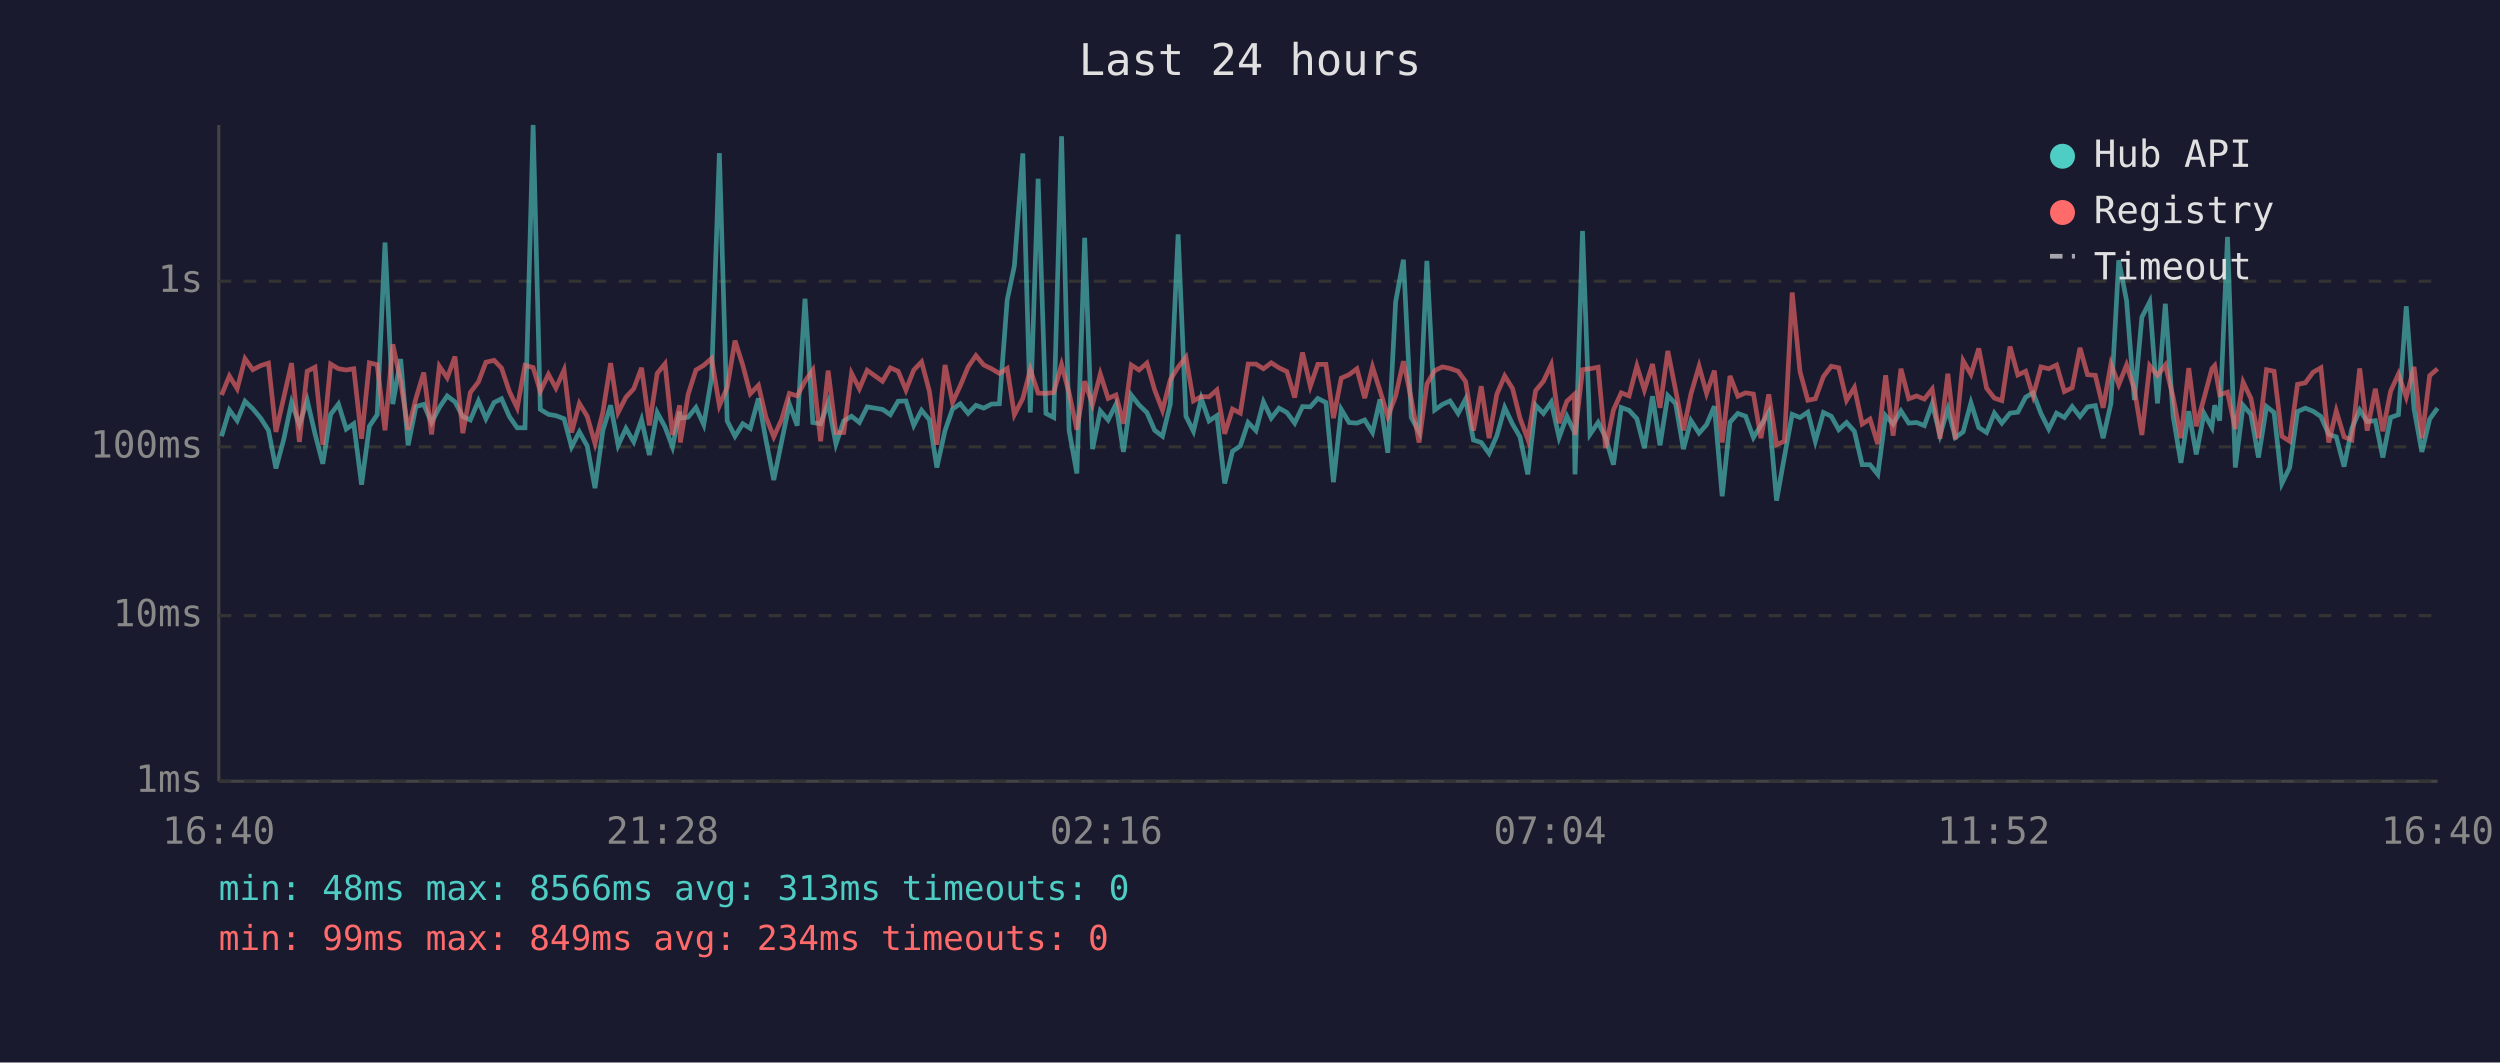
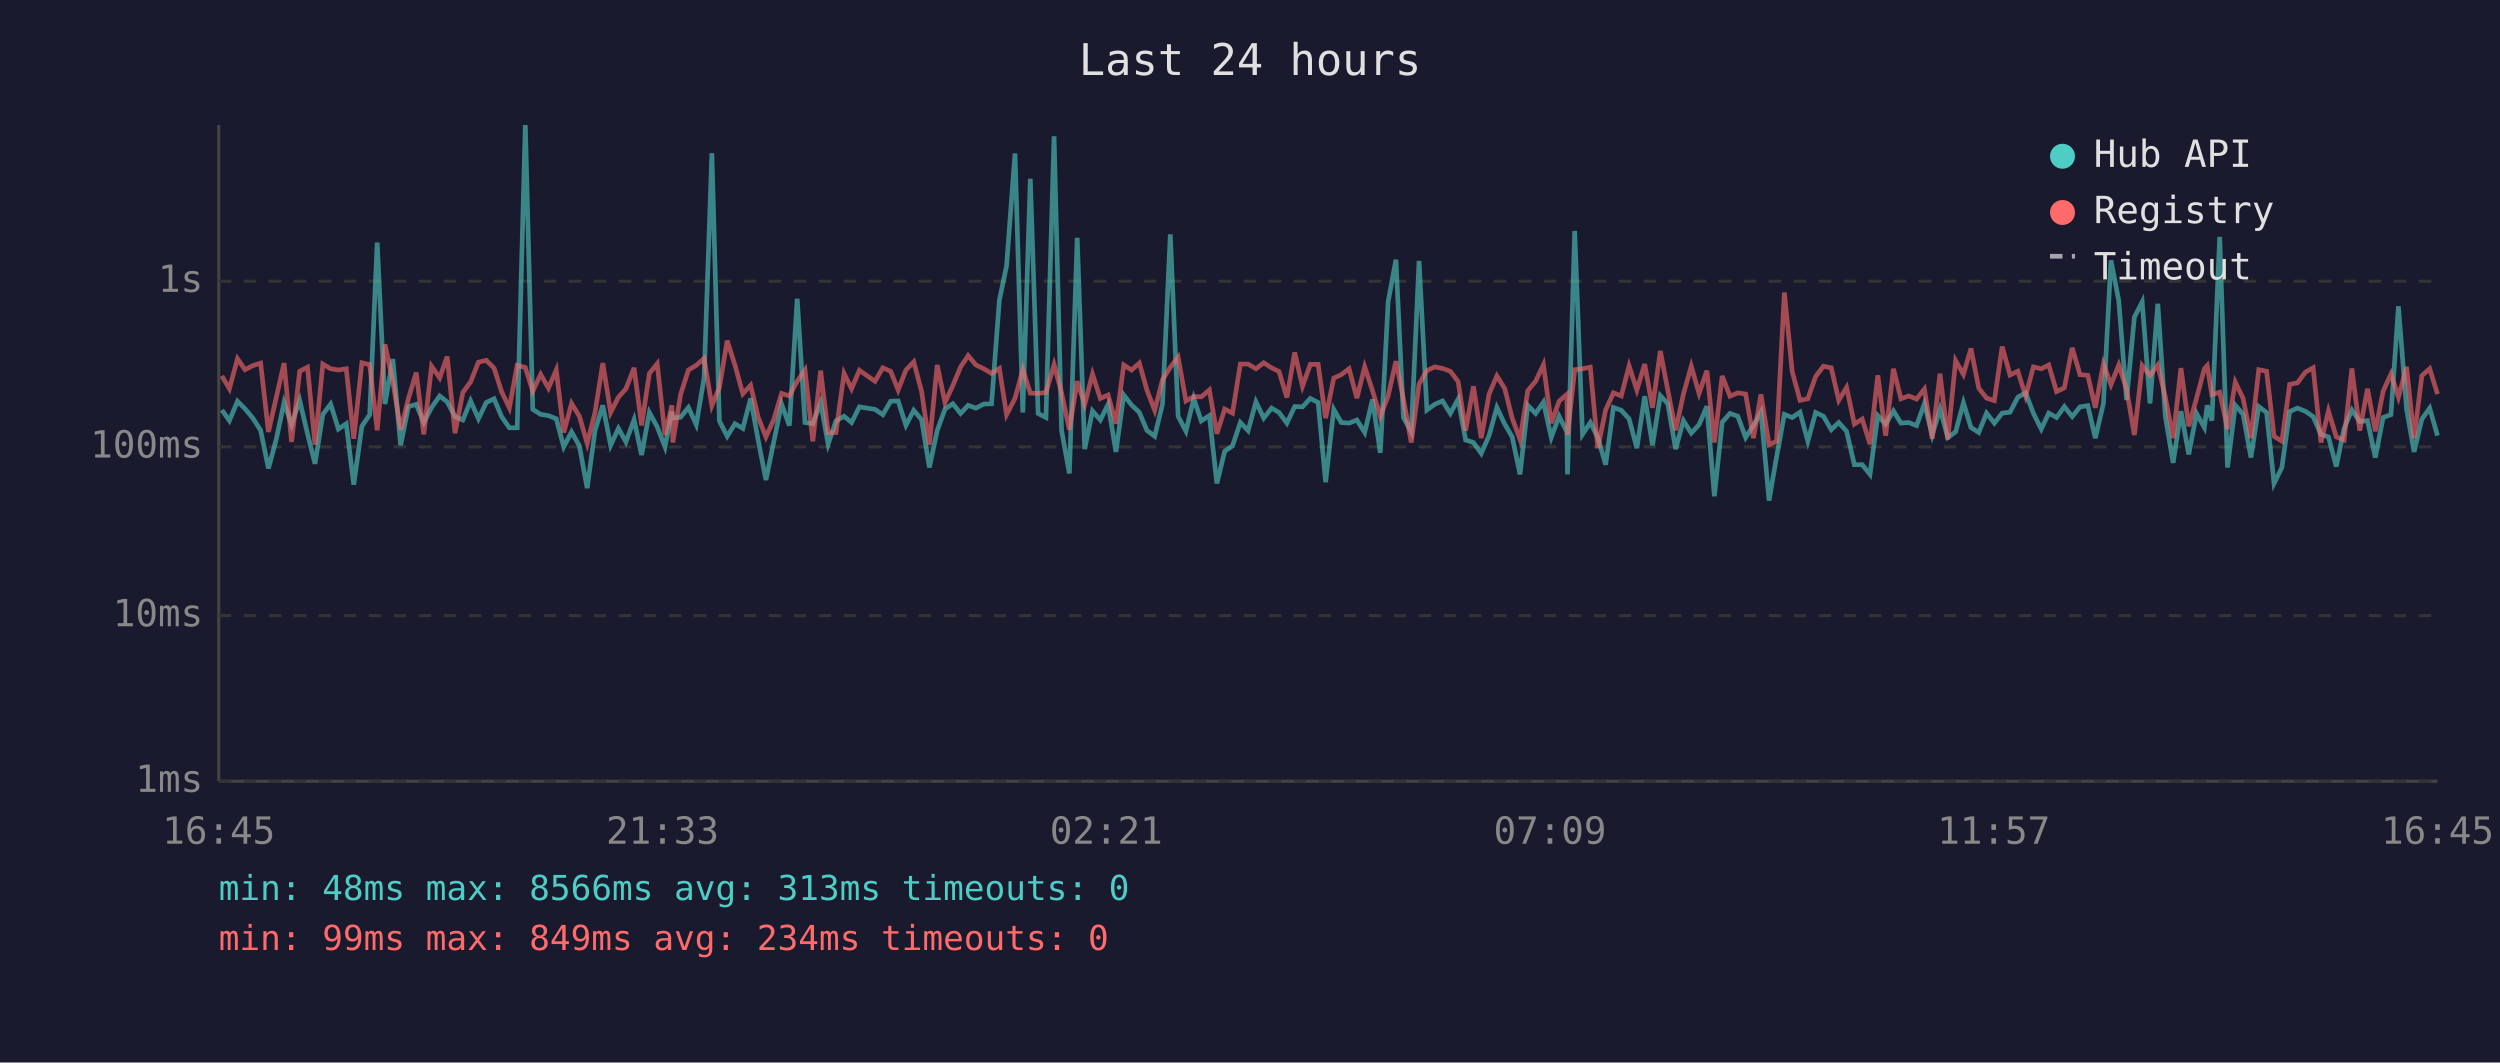
<svg xmlns="http://www.w3.org/2000/svg" viewBox="0 0 800 340" font-family="monospace" font-size="12">
  <rect width="800" height="340" fill="#1a1a2e" />
  <text x="400" y="24" fill="#e0e0e0" font-size="14" text-anchor="middle">Last 24 hours</text>
  <line x1="70" y1="40" x2="70" y2="250" stroke="#444" stroke-width="1" />
  <line x1="70" y1="250" x2="780" y2="250" stroke="#444" stroke-width="1" />
  <line x1="70" y1="250" x2="780" y2="250" stroke="#333" stroke-width="1" stroke-dasharray="4" />
  <text x="65" y="250" fill="#888" text-anchor="end" dominant-baseline="middle">1ms</text>
  <line x1="70" y1="197" x2="780" y2="197" stroke="#333" stroke-width="1" stroke-dasharray="4" />
  <text x="65" y="197" fill="#888" text-anchor="end" dominant-baseline="middle">10ms</text>
  <line x1="70" y1="143" x2="780" y2="143" stroke="#333" stroke-width="1" stroke-dasharray="4" />
  <text x="65" y="143" fill="#888" text-anchor="end" dominant-baseline="middle">100ms</text>
  <line x1="70" y1="90" x2="780" y2="90" stroke="#333" stroke-width="1" stroke-dasharray="4" />
  <text x="65" y="90" fill="#888" text-anchor="end" dominant-baseline="middle">1s</text>
-   <text x="70" y="270" fill="#888" text-anchor="middle">16:40</text>
-   <text x="212" y="270" fill="#888" text-anchor="middle">21:28</text>
-   <text x="354" y="270" fill="#888" text-anchor="middle">02:16</text>
-   <text x="496" y="270" fill="#888" text-anchor="middle">07:04</text>
-   <text x="638" y="270" fill="#888" text-anchor="middle">11:52</text>
-   <text x="780" y="270" fill="#888" text-anchor="middle">16:40</text>
-   <polyline points="70.9,139.6 73.4,131.2 75.9,134.6 78.4,128.4 80.9,130.8 83.4,133.8 85.9,137.7 88.3,149.9 90.8,140.6 93.3,128.8 95.8,135.9 98.3,128.1 100.8,138.8 103.3,148.4 105.8,132.6 108.3,129.3 110.8,137.3 113.2,135.6 115.7,155.1 118.2,136.4 120.7,132.7 123.2,77.6 125.7,129.3 128.2,114.9 130.6,142.5 133.1,130.1 135.6,129.4 138.1,135.2 140.6,130.4 143.1,126.7 145.6,128.6 148.1,133.3 150.5,134.4 153.1,128.3 155.5,134.0 158.1,128.8 160.5,127.6 163.0,133.3 165.5,136.9 168.0,136.9 170.6,40.0 172.9,131.0 175.5,132.6 177.9,133.0 180.5,134.0 182.9,143.0 185.4,138.2 187.9,142.7 190.4,156.2 192.9,137.8 195.4,129.7 197.8,142.5 200.3,137.1 202.8,141.4 205.3,134.3 207.8,145.6 210.3,132.0 212.8,136.6 215.2,143.0 217.5,131.7 217.7,133.8 220.2,133.5 222.7,130.4 225.2,135.9 227.7,121.0 230.2,49.0 232.7,134.7 235.2,139.6 237.7,135.6 240.1,137.1 242.7,127.5 245.1,140.8 247.6,153.6 250.1,141.4 252.6,129.3 255.1,136.2 257.6,95.6 260.1,135.2 262.6,135.6 265.0,128.9 267.5,142.1 270.0,134.7 272.5,133.2 275.0,135.2 277.5,130.2 282.4,131.0 284.9,132.7 287.4,128.4 289.9,128.3 292.4,136.1 294.9,131.3 297.4,134.3 299.8,149.6 302.4,137.8 304.8,130.9 307.3,129.2 309.8,132.3 312.3,129.7 314.8,130.6 317.3,129.3 319.8,129.2 322.3,96.0 324.6,85.1 327.3,49.1 329.7,132.0 332.2,57.2 334.7,132.3 337.2,133.6 339.7,43.6 342.1,137.7 344.6,151.5 347.1,76.1 349.6,143.7 352.1,131.5 354.6,134.4 357.1,129.4 359.5,144.6 362.0,126.4 364.5,129.6 367.0,132.0 369.5,137.7 372.0,139.6 374.5,129.3 377.0,75.0 379.5,133.2 381.9,138.0 384.4,127.5 386.9,134.7 389.4,133.0 391.9,154.7 394.4,144.4 396.9,142.7 399.4,135.2 401.9,137.8 404.3,128.6 406.8,133.8 409.3,130.6 411.8,132.0 414.3,135.4 416.8,130.1 419.3,130.2 421.7,127.5 424.3,128.8 426.7,154.3 429.2,131.0 431.7,135.2 434.2,135.4 436.7,134.4 439.2,138.4 441.6,127.8 444.1,144.9 446.6,96.6 449.1,83.1 451.6,133.6 454.1,138.2 456.6,83.5 459.1,131.2 461.6,129.4 464.0,128.3 466.6,132.3 469.0,127.7 471.5,140.8 474.0,141.6 476.5,145.1 479.0,139.4 481.5,130.4 484.0,135.7 486.4,139.8 488.9,151.8 491.4,129.7 493.9,132.3 496.4,128.7 498.9,140.0 501.4,133.2 503.8,138.2 504.0,151.8 506.4,73.9 508.8,139.0 511.4,135.2 513.8,140.0 516.3,148.7 518.8,130.4 521.3,131.3 523.8,134.0 526.2,143.4 528.8,126.8 531.2,142.5 533.7,126.6 536.2,129.2 538.7,143.7 541.1,134.6 543.7,138.6 546.1,135.9 548.6,130.0 551.1,158.8 553.6,135.1 556.1,132.3 558.6,133.2 561.1,140.0 563.5,136.1 566.0,131.9 568.5,160.2 571.0,146.2 573.5,132.6 576.0,133.6 578.5,131.9 580.9,141.2 583.5,132.0 586.0,133.2 588.4,137.5 590.9,135.2 593.4,138.0 595.9,148.7 598.4,148.7 600.9,151.8 603.4,133.0 605.8,135.7 608.3,131.5 610.8,135.4 613.3,135.2 615.8,136.2 618.3,129.2 620.8,139.2 623.3,130.9 625.7,140.0 628.2,138.2 630.7,128.9 633.2,136.8 635.7,138.4 638.2,132.2 640.6,135.4 643.2,132.2 645.7,131.9 648.2,127.1 650.6,125.7 653.1,132.3 655.6,137.3 658.1,132.2 660.6,133.6 663.1,130.1 665.6,133.3 668.0,130.2 670.5,129.8 673.0,140.2 675.5,129.1 678.0,83.3 680.5,96.2 683.0,128.0 685.4,101.5 687.9,96.6 690.4,129.1 692.9,97.2 695.4,133.2 697.9,148.1 700.4,131.6 702.8,145.4 705.3,132.3 707.8,136.8 708.7,129.7 710.3,134.6 712.8,75.8 715.3,149.6 717.8,129.7 720.3,132.6 722.7,146.4 725.3,130.1 727.7,132.0 730.2,154.7 732.7,149.6 735.2,131.7 737.7,130.6 740.2,131.6 742.7,133.3 745.2,139.0 747.6,139.8 750.1,149.3 752.6,137.1 755.1,131.2 757.5,134.9 760.1,134.6 762.5,146.4 765.0,133.6 767.5,132.7 770.0,98.0 772.5,130.9 775.0,144.6 777.5,134.1 780.0,130.6" fill="none" stroke="#4ecdc4" stroke-width="1.5" opacity="0.6" />
-   <polyline points="70.9,126.4 73.4,120.3 75.9,124.4 78.4,114.8 80.9,118.3 83.4,117.0 85.9,116.2 88.3,138.2 90.8,127.2 93.3,116.2 95.8,141.4 98.3,118.8 100.8,117.5 103.3,142.3 105.8,116.5 108.3,118.0 110.8,118.4 113.2,118.0 115.7,140.4 118.2,116.1 120.7,116.7 123.2,137.7 125.7,110.2 128.2,122.0 130.6,137.5 133.1,127.5 135.6,119.2 138.1,139.0 140.6,117.2 143.1,120.9 145.6,114.1 148.1,138.6 150.5,125.6 153.1,122.2 155.5,115.9 158.1,115.3 160.5,117.8 163.0,125.3 165.5,130.5 168.0,116.9 170.6,117.6 172.9,125.2 175.5,119.8 177.9,124.2 180.5,118.4 182.9,138.4 185.4,129.1 187.9,133.2 190.4,141.9 192.9,132.0 195.4,116.2 197.8,132.0 200.3,127.1 202.8,124.4 205.3,117.7 207.8,136.1 210.3,119.5 212.8,116.4 215.2,139.2 217.5,129.7 217.7,141.6 220.2,126.2 222.7,118.4 225.2,116.9 227.7,114.7 230.2,129.8 232.7,124.0 235.2,109.0 237.7,116.9 240.1,126.0 242.7,123.3 245.1,133.5 247.6,139.8 250.1,134.3 252.6,125.9 255.1,126.7 257.6,122.0 260.1,118.4 262.6,141.2 265.0,118.6 267.5,138.4 270.0,138.4 272.5,119.5 275.0,124.4 277.5,118.5 282.4,122.0 284.9,117.7 287.4,118.8 289.9,124.8 292.4,118.4 294.9,115.8 297.4,125.2 299.8,142.3 302.4,116.8 304.8,128.8 307.3,123.4 309.8,117.4 312.3,113.8 314.8,116.8 317.3,118.0 319.8,119.5 322.3,117.9 324.6,132.7 327.3,127.5 329.7,118.3 332.2,125.8 334.7,125.9 337.2,125.6 339.7,116.7 342.1,125.7 344.6,137.5 347.1,122.0 349.6,129.4 352.1,119.7 354.6,127.5 357.1,126.4 359.5,135.6 362.0,116.8 364.5,118.4 367.0,116.2 369.5,124.8 372.0,131.3 374.5,121.5 377.0,117.5 379.5,114.3 381.9,128.3 384.4,126.9 386.9,127.0 389.4,124.8 391.9,138.8 394.4,130.9 396.9,132.2 399.4,116.5 401.9,116.5 404.3,118.0 406.8,116.1 409.3,117.7 411.8,118.9 414.3,127.2 416.8,112.8 419.3,123.6 421.7,116.6 424.3,116.6 426.7,133.8 429.2,121.0 431.7,119.9 434.2,118.0 436.7,127.4 439.2,117.4 441.6,125.0 444.1,133.3 446.6,126.7 449.1,115.6 451.6,127.7 454.1,141.6 456.6,122.9 459.1,118.6 461.6,117.4 464.0,117.9 466.6,118.8 469.0,122.1 471.5,137.8 474.0,123.6 476.5,140.2 479.0,126.1 481.5,120.3 484.0,124.3 486.4,133.8 488.9,140.6 491.4,125.0 493.9,122.0 496.4,116.7 498.9,135.4 501.4,128.4 503.8,126.2 504.0,139.2 506.4,118.3 508.8,118.0 511.4,117.5 513.8,143.4 516.3,131.2 518.8,125.7 521.3,126.7 523.8,117.1 526.2,124.8 528.8,116.5 531.2,130.5 533.7,112.3 536.2,124.9 538.7,137.7 541.1,126.1 543.7,117.2 546.1,125.9 548.6,118.6 551.1,141.6 553.6,120.3 556.1,126.8 558.6,125.7 561.1,126.1 563.5,140.2 566.0,126.2 568.5,142.3 571.0,141.2 573.5,93.6 576.0,118.9 578.5,128.1 580.9,127.6 583.5,120.5 586.0,117.2 588.4,117.7 590.9,128.1 593.4,124.0 595.9,135.7 598.4,134.1 600.9,142.1 603.4,120.1 605.8,139.4 608.3,118.0 610.8,127.6 613.3,126.7 615.8,127.7 618.3,124.5 620.8,140.4 623.3,119.6 625.7,140.6 628.2,115.4 630.7,119.8 633.2,111.5 635.7,124.2 638.2,127.4 640.6,128.2 643.2,110.9 645.7,120.0 648.2,118.8 650.6,126.7 653.1,117.4 655.6,118.0 658.1,116.8 660.6,125.3 663.1,124.1 665.6,111.3 668.0,119.9 670.5,120.1 673.0,130.5 675.5,116.5 678.0,123.1 680.5,116.8 683.0,124.5 685.4,139.2 687.9,117.0 690.4,120.1 692.9,116.8 695.4,127.1 697.9,140.2 700.4,117.8 702.8,136.4 705.3,127.4 707.8,118.0 708.7,117.0 710.3,126.3 712.8,125.5 715.3,137.3 717.8,122.3 720.3,127.5 722.7,140.2 725.3,118.3 727.7,118.8 730.2,139.6 732.7,141.2 735.2,123.0 737.7,122.5 740.2,119.1 742.7,117.7 745.2,141.6 747.6,131.5 750.1,139.8 752.6,140.8 755.1,117.9 757.5,137.8 760.1,124.4 762.5,138.0 765.0,125.2 767.5,119.7 770.0,127.1 772.5,117.4 775.0,140.2 777.5,120.2 780.0,118.0" fill="none" stroke="#ff6b6b" stroke-width="1.5" opacity="0.6" />
+   <text x="70" y="270" fill="#888" text-anchor="middle">16:45</text>
+   <text x="212" y="270" fill="#888" text-anchor="middle">21:33</text>
+   <text x="354" y="270" fill="#888" text-anchor="middle">02:21</text>
+   <text x="496" y="270" fill="#888" text-anchor="middle">07:09</text>
+   <text x="638" y="270" fill="#888" text-anchor="middle">11:57</text>
+   <text x="780" y="270" fill="#888" text-anchor="middle">16:45</text>
+   <polyline points="71.0,131.2 73.4,134.6 76.0,128.4 78.4,130.8 80.9,133.8 83.4,137.7 85.9,149.9 88.4,140.6 90.9,128.8 93.3,135.9 95.9,128.1 98.4,138.8 100.8,148.4 103.3,132.6 105.8,129.3 108.3,137.3 110.8,135.6 113.2,155.1 115.8,136.4 118.3,132.7 120.7,77.6 123.2,129.3 125.7,114.9 128.2,142.5 130.7,130.1 133.2,129.4 135.6,135.2 138.1,130.4 140.7,126.7 143.1,128.6 145.6,133.3 148.1,134.4 150.6,128.3 153.1,134.0 155.6,128.8 158.1,127.6 160.5,133.3 163.0,136.9 165.5,136.9 168.1,40.0 170.5,131.0 173.0,132.6 175.5,133.0 178.0,134.0 180.4,143.0 182.9,138.2 185.4,142.7 187.9,156.2 190.4,137.8 192.9,129.7 195.4,142.5 197.9,137.1 200.3,141.4 202.9,134.3 205.3,145.6 207.8,132.0 210.3,136.6 212.8,143.0 215.0,131.7 215.3,133.8 217.8,133.5 220.3,130.4 222.8,135.9 225.3,121.0 227.8,49.0 230.2,134.7 232.7,139.6 235.2,135.6 237.7,137.1 240.2,127.5 242.6,140.8 245.1,153.6 247.6,141.4 250.1,129.3 252.6,136.2 255.1,95.6 257.6,135.2 260.1,135.6 262.6,128.9 265.0,142.1 267.5,134.7 270.1,133.2 272.5,135.2 275.0,130.2 280.0,131.0 282.5,132.7 285.0,128.4 287.4,128.3 289.9,136.1 292.4,131.3 294.9,134.3 297.4,149.6 299.9,137.8 302.4,130.9 304.9,129.2 307.4,132.3 309.8,129.7 312.3,130.6 314.8,129.3 317.3,129.2 319.8,96.0 322.1,85.1 324.8,49.1 327.3,132.0 329.7,57.2 332.2,132.3 334.7,133.6 337.3,43.6 339.7,137.7 342.2,151.5 344.7,76.1 347.1,143.7 349.6,131.5 352.1,134.4 354.6,129.4 357.1,144.6 359.6,126.4 362.1,129.6 364.6,132.0 367.0,137.7 369.5,139.6 372.0,129.3 374.5,75.0 377.0,133.2 379.5,138.0 382.0,127.5 384.4,134.7 387.0,133.0 389.4,154.7 391.9,144.4 394.4,142.7 396.9,135.2 399.4,137.8 401.9,128.6 404.4,133.8 406.9,130.6 409.3,132.0 411.8,135.4 414.3,130.1 416.8,130.2 419.3,127.5 421.8,128.8 424.2,154.3 426.8,131.0 429.2,135.2 431.7,135.4 434.2,134.4 436.7,138.4 439.2,127.8 441.7,144.9 444.2,96.6 446.7,83.1 449.1,133.6 451.6,138.2 454.1,83.5 456.6,131.2 459.1,129.4 461.6,128.3 464.1,132.3 466.6,127.7 469.0,140.8 471.5,141.6 474.0,145.1 476.5,139.4 479.0,130.4 481.5,135.7 483.9,139.8 486.4,151.8 488.9,129.7 491.4,132.3 493.9,128.7 496.4,140.0 498.9,133.2 501.4,138.2 501.6,151.8 503.9,73.9 506.4,139.0 508.9,135.2 511.3,140.0 513.8,148.7 516.3,130.4 518.8,131.3 521.3,134.0 523.8,143.4 526.3,126.8 528.8,142.5 531.3,126.6 533.7,129.2 536.2,143.7 538.7,134.6 541.2,138.6 543.7,135.9 546.2,130.0 548.6,158.8 551.1,135.1 553.6,132.3 556.1,133.2 558.6,140.0 561.1,136.1 563.5,131.9 566.1,160.2 568.5,146.2 571.0,132.6 573.5,133.6 576.0,131.9 578.5,141.2 581.0,132.0 583.5,133.2 586.0,137.5 588.4,135.2 590.9,138.0 593.4,148.7 595.9,148.7 598.4,151.8 600.9,133.0 603.4,135.7 605.9,131.5 608.3,135.4 610.8,135.2 613.3,136.2 615.8,129.2 618.3,139.2 620.8,130.9 623.3,140.0 625.8,138.2 628.3,128.9 630.7,136.8 633.2,138.4 635.7,132.2 638.2,135.4 640.7,132.2 643.2,131.9 645.7,127.1 648.2,125.7 650.7,132.3 653.2,137.3 655.6,132.2 658.1,133.6 660.6,130.1 663.1,133.3 665.6,130.2 668.1,129.8 670.5,140.2 673.1,129.1 675.5,83.3 678.0,96.2 680.5,128.0 683.0,101.5 685.5,96.6 688.0,129.1 690.5,97.2 692.9,133.2 695.4,148.1 697.9,131.6 700.4,145.4 702.9,132.3 705.4,136.8 706.3,129.7 707.8,134.6 710.3,75.8 712.8,149.6 715.3,129.7 717.8,132.6 720.3,146.4 722.8,130.1 725.3,132.0 727.7,154.7 730.2,149.6 732.7,131.7 735.2,130.6 737.7,131.6 740.2,133.3 742.7,139.0 745.1,139.8 747.6,149.3 750.1,137.1 752.6,131.2 755.1,134.9 757.6,134.6 760.1,146.4 762.6,133.6 765.1,132.7 767.5,98.0 770.1,130.9 772.5,144.6 775.0,134.1 777.5,130.6 780.0,139.4" fill="none" stroke="#4ecdc4" stroke-width="1.5" opacity="0.6" />
+   <polyline points="71.0,120.3 73.4,124.4 76.0,114.8 78.4,118.3 80.9,117.0 83.4,116.2 85.9,138.2 88.4,127.2 90.9,116.2 93.3,141.4 95.9,118.8 98.4,117.5 100.8,142.3 103.3,116.5 105.8,118.0 108.3,118.4 110.8,118.0 113.2,140.4 115.8,116.1 118.3,116.7 120.7,137.7 123.2,110.2 125.7,122.0 128.2,137.5 130.7,127.5 133.2,119.2 135.6,139.0 138.1,117.2 140.7,120.9 143.1,114.1 145.6,138.6 148.1,125.6 150.6,122.2 153.1,115.9 155.6,115.3 158.1,117.8 160.5,125.3 163.0,130.5 165.5,116.9 168.1,117.6 170.5,125.2 173.0,119.8 175.5,124.2 178.0,118.4 180.4,138.4 182.9,129.1 185.4,133.2 187.9,141.9 190.4,132.0 192.9,116.2 195.4,132.0 197.9,127.1 200.3,124.4 202.9,117.7 205.3,136.1 207.8,119.5 210.3,116.4 212.8,139.2 215.0,129.7 215.3,141.6 217.8,126.2 220.3,118.4 222.8,116.9 225.3,114.7 227.8,129.8 230.2,124.0 232.7,109.0 235.2,116.9 237.7,126.0 240.2,123.3 242.6,133.5 245.1,139.8 247.6,134.3 250.1,125.9 252.6,126.7 255.1,122.0 257.6,118.4 260.1,141.2 262.6,118.6 265.0,138.4 267.5,138.4 270.1,119.5 272.5,124.4 275.0,118.5 280.0,122.0 282.5,117.7 285.0,118.8 287.4,124.8 289.9,118.4 292.4,115.8 294.9,125.2 297.4,142.3 299.9,116.8 302.4,128.8 304.9,123.4 307.4,117.4 309.8,113.8 312.3,116.8 314.8,118.0 317.3,119.5 319.8,117.9 322.1,132.7 324.8,127.5 327.3,118.3 329.7,125.8 332.2,125.9 334.7,125.6 337.3,116.7 339.7,125.7 342.2,137.5 344.7,122.0 347.1,129.4 349.6,119.7 352.1,127.5 354.6,126.4 357.1,135.6 359.6,116.8 362.1,118.4 364.6,116.2 367.0,124.8 369.5,131.3 372.0,121.5 374.5,117.5 377.0,114.3 379.5,128.3 382.0,126.9 384.4,127.0 387.0,124.8 389.4,138.8 391.9,130.9 394.4,132.2 396.9,116.5 399.4,116.5 401.9,118.0 404.4,116.1 406.9,117.7 409.3,118.9 411.8,127.2 414.3,112.8 416.8,123.6 419.3,116.6 421.8,116.6 424.2,133.8 426.8,121.0 429.2,119.9 431.7,118.0 434.2,127.4 436.7,117.4 439.2,125.0 441.7,133.3 444.2,126.7 446.7,115.6 449.1,127.7 451.6,141.6 454.1,122.9 456.6,118.6 459.1,117.4 461.6,117.9 464.1,118.8 466.6,122.1 469.0,137.8 471.5,123.6 474.0,140.2 476.5,126.1 479.0,120.3 481.5,124.3 483.9,133.8 486.4,140.6 488.9,125.0 491.4,122.0 493.9,116.7 496.4,135.4 498.9,128.4 501.4,126.2 501.6,139.2 503.9,118.3 506.4,118.0 508.9,117.5 511.3,143.4 513.8,131.2 516.3,125.7 518.8,126.7 521.3,117.1 523.8,124.8 526.3,116.5 528.8,130.5 531.3,112.3 533.7,124.9 536.2,137.7 538.7,126.1 541.2,117.2 543.7,125.9 546.2,118.6 548.6,141.6 551.1,120.3 553.6,126.8 556.1,125.7 558.6,126.1 561.1,140.2 563.5,126.2 566.1,142.3 568.5,141.2 571.0,93.6 573.5,118.9 576.0,128.1 578.5,127.6 581.0,120.5 583.5,117.2 586.0,117.7 588.4,128.1 590.9,124.0 593.4,135.7 595.9,134.1 598.4,142.1 600.9,120.1 603.4,139.4 605.9,118.0 608.3,127.6 610.8,126.7 613.3,127.7 615.8,124.5 618.3,140.4 620.8,119.6 623.3,140.6 625.8,115.4 628.3,119.8 630.7,111.5 633.2,124.2 635.7,127.4 638.2,128.2 640.7,110.9 643.2,120.0 645.7,118.8 648.2,126.7 650.7,117.4 653.2,118.0 655.6,116.8 658.1,125.3 660.6,124.1 663.1,111.3 665.6,119.9 668.1,120.1 670.5,130.5 673.1,116.5 675.5,123.1 678.0,116.8 680.5,124.5 683.0,139.2 685.5,117.0 688.0,120.1 690.5,116.8 692.9,127.1 695.4,140.2 697.9,117.8 700.4,136.4 702.9,127.4 705.4,118.0 706.3,117.0 707.8,126.3 710.3,125.5 712.8,137.3 715.3,122.3 717.8,127.5 720.3,140.2 722.8,118.3 725.3,118.8 727.7,139.6 730.2,141.2 732.7,123.0 735.2,122.5 737.7,119.1 740.2,117.7 742.7,141.6 745.1,131.5 747.6,139.8 750.1,140.8 752.6,117.9 755.1,137.8 757.6,124.4 760.1,138.0 762.6,125.2 765.1,119.7 767.5,127.1 770.1,117.4 772.5,140.2 775.0,120.2 777.5,118.0 780.0,126.1" fill="none" stroke="#ff6b6b" stroke-width="1.5" opacity="0.6" />
  <circle cx="660" cy="50" r="4" fill="#4ecdc4" />
  <text x="670" y="50" fill="#e0e0e0" dominant-baseline="middle">Hub API</text>
  <circle cx="660" cy="68" r="4" fill="#ff6b6b" />
  <text x="670" y="68" fill="#e0e0e0" dominant-baseline="middle">Registry</text>
  <line x1="656" y1="82" x2="664" y2="82" stroke="#e0e0e0" stroke-width="1.5" stroke-dasharray="4,3" opacity="0.7" />
  <text x="670" y="86" fill="#e0e0e0" dominant-baseline="middle">Timeout</text>
  <text x="70" y="288" fill="#4ecdc4" font-size="11">min: 48ms  max: 8566ms  avg: 313ms  timeouts: 0</text>
  <text x="70" y="304" fill="#ff6b6b" font-size="11">min: 99ms  max: 849ms  avg: 234ms  timeouts: 0</text>
</svg>
